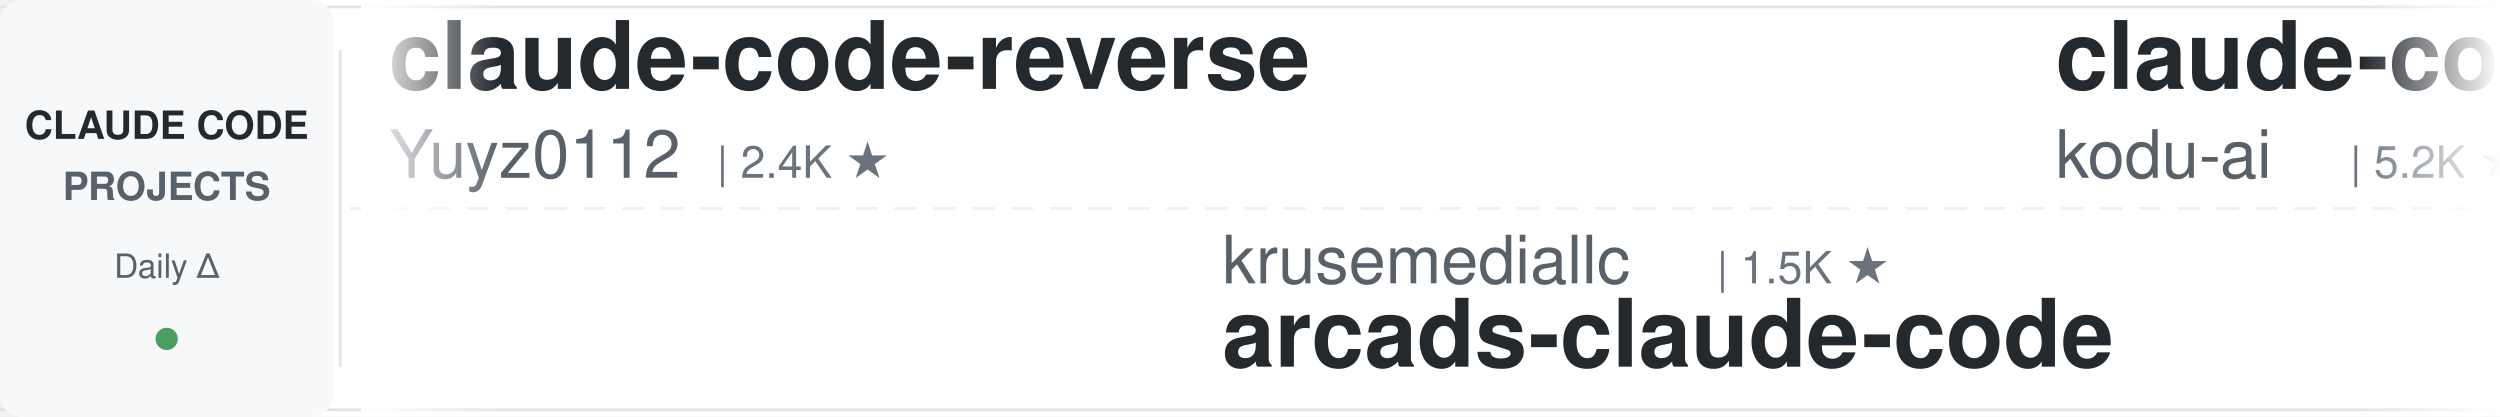
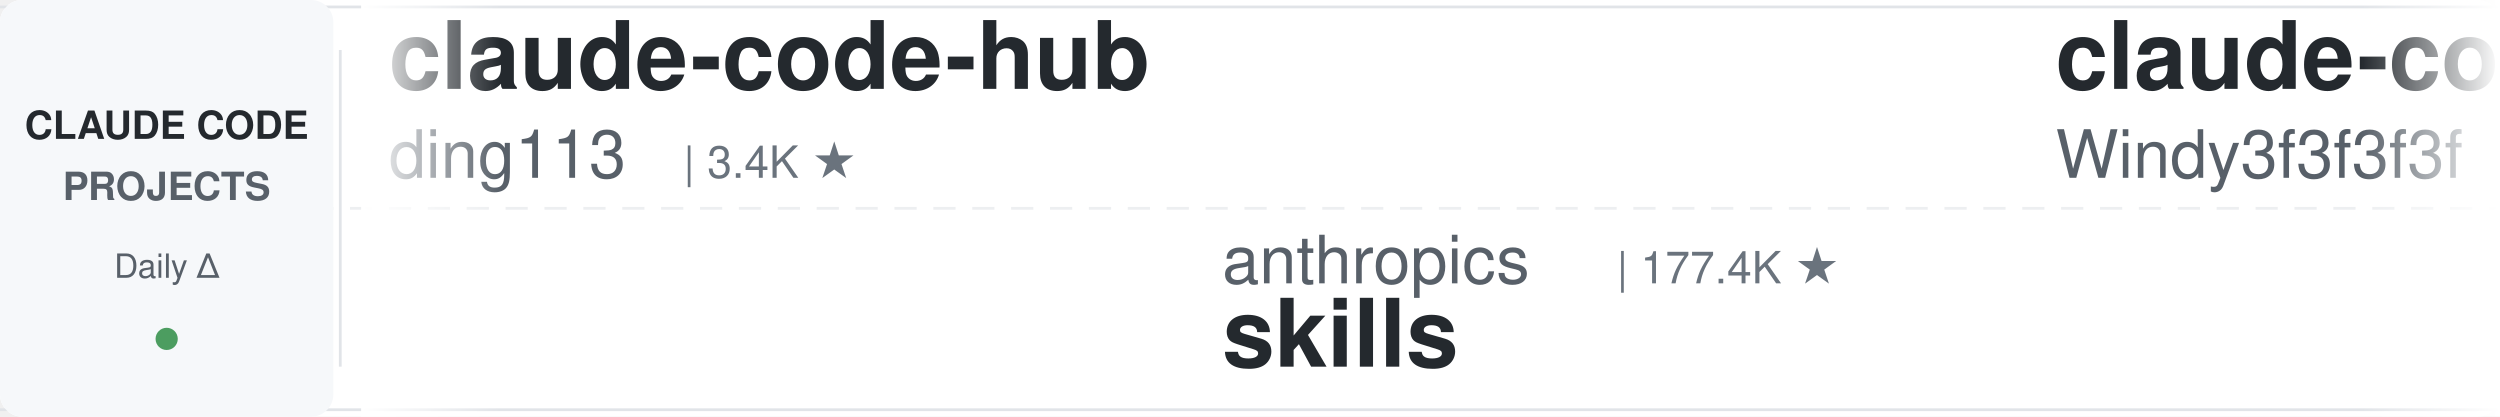
<svg xmlns="http://www.w3.org/2000/svg" width="900" height="150">
  <defs>
    <linearGradient id="leftFade" x1="0%" y1="0%" x2="100%" y2="0%">
      <stop offset="0%" style="stop-color:#ffffff;stop-opacity:1" />
      <stop offset="100%" style="stop-color:#ffffff;stop-opacity:0" />
    </linearGradient>
    <linearGradient id="rightFade" x1="0%" y1="0%" x2="100%" y2="0%">
      <stop offset="0%" style="stop-color:#ffffff;stop-opacity:0" />
      <stop offset="100%" style="stop-color:#ffffff;stop-opacity:1" />
    </linearGradient>
  </defs>
  <rect width="900" height="150" fill="#ffffff" rx="8" />
  <rect x="0" y="2" width="900" height="1" fill="#e1e4e8" />
  <rect x="0" y="147" width="900" height="1" fill="#e1e4e8" />
  <line x1="0" y1="75" x2="900" y2="75" stroke="#e1e4e8" stroke-width="1" stroke-dasharray="8 6" opacity="0.6" />
  <rect x="0" y="0" width="120" height="150" fill="#f6f8fa" rx="8" />
  <text x="60" y="50" font-family="-apple-system, BlinkMacSystemFont, 'Segoe UI', Helvetica, Arial, sans-serif" font-size="14" font-weight="600" fill="#24292e" text-anchor="middle">CLAUDE CODE</text>
  <text x="60" y="72" font-family="-apple-system, BlinkMacSystemFont, 'Segoe UI', Helvetica, Arial, sans-serif" font-size="14" font-weight="600" fill="#586069" text-anchor="middle">PROJECTS</text>
  <text x="60" y="100" font-family="-apple-system, BlinkMacSystemFont, 'Segoe UI', Helvetica, Arial, sans-serif" font-size="12" font-weight="500" fill="#586069" text-anchor="middle">Daily Δ</text>
  <circle cx="60" cy="122" r="4" fill="#22863a" opacity="0.8" />
  <rect x="122" y="18" width="1" height="114" fill="#e1e4e8" />
  <clipPath id="tickerClip">
    <rect x="130" y="0" width="770" height="150" />
  </clipPath>
  <g clip-path="url(#tickerClip)">
    <g id="tickerItems">
      <animateTransform attributeName="transform" attributeType="XML" type="translate" from="0 0" to="-3000 0" dur="54s" repeatCount="indefinite" />
      <g transform="translate(0, 0)">
-         <text x="140" y="32" font-family="-apple-system, BlinkMacSystemFont, 'Segoe UI', Helvetica, Arial, sans-serif" font-size="34" font-weight="600" fill="#24292e">claude-code-reverse</text>
-         <text x="140" y="64" font-family="-apple-system, BlinkMacSystemFont, 'Segoe UI', Helvetica, Arial, sans-serif" font-size="24" font-weight="400" fill="#586069">Yuyz0112</text>
-         <text x="258" y="64" font-family="-apple-system, BlinkMacSystemFont, 'Segoe UI', Helvetica, Arial, sans-serif" font-size="16" font-weight="500" fill="#6a737d">| 2.4K ★</text>
+         <text x="140" y="32" font-family="-apple-system, BlinkMacSystemFont, 'Segoe UI', Helvetica, Arial, sans-serif" font-size="34" font-weight="600" fill="#24292e">claude-code-hub</text>
+         <text x="140" y="64" font-family="-apple-system, BlinkMacSystemFont, 'Segoe UI', Helvetica, Arial, sans-serif" font-size="24" font-weight="400" fill="#586069">ding113</text>
+         <text x="246" y="64" font-family="-apple-system, BlinkMacSystemFont, 'Segoe UI', Helvetica, Arial, sans-serif" font-size="16" font-weight="500" fill="#6a737d">| 3.4K ★</text>
      </g>
      <g transform="translate(300, 0)">
-         <text x="140" y="102" font-family="-apple-system, BlinkMacSystemFont, 'Segoe UI', Helvetica, Arial, sans-serif" font-size="24" font-weight="400" fill="#586069">krusemediallc</text>
-         <text x="318" y="102" font-family="-apple-system, BlinkMacSystemFont, 'Segoe UI', Helvetica, Arial, sans-serif" font-size="16" font-weight="500" fill="#6a737d">| 1.5K ★</text>
-         <text x="140" y="132" font-family="-apple-system, BlinkMacSystemFont, 'Segoe UI', Helvetica, Arial, sans-serif" font-size="34" font-weight="600" fill="#24292e">arcads-claude-code</text>
+         <text x="140" y="102" font-family="-apple-system, BlinkMacSystemFont, 'Segoe UI', Helvetica, Arial, sans-serif" font-size="24" font-weight="400" fill="#586069">anthropics</text>
+         <text x="282" y="102" font-family="-apple-system, BlinkMacSystemFont, 'Segoe UI', Helvetica, Arial, sans-serif" font-size="16" font-weight="500" fill="#6a737d">| 177.4K ★</text>
+         <text x="140" y="132" font-family="-apple-system, BlinkMacSystemFont, 'Segoe UI', Helvetica, Arial, sans-serif" font-size="34" font-weight="600" fill="#24292e">skills</text>
      </g>
      <g transform="translate(600, 0)">
-         <text x="140" y="32" font-family="-apple-system, BlinkMacSystemFont, 'Segoe UI', Helvetica, Arial, sans-serif" font-size="34" font-weight="600" fill="#24292e">claude-coder</text>
-         <text x="140" y="64" font-family="-apple-system, BlinkMacSystemFont, 'Segoe UI', Helvetica, Arial, sans-serif" font-size="24" font-weight="400" fill="#586069">kodu-ai</text>
-         <text x="246" y="64" font-family="-apple-system, BlinkMacSystemFont, 'Segoe UI', Helvetica, Arial, sans-serif" font-size="16" font-weight="500" fill="#6a737d">| 5.2K ★</text>
+         <text x="140" y="32" font-family="-apple-system, BlinkMacSystemFont, 'Segoe UI', Helvetica, Arial, sans-serif" font-size="34" font-weight="600" fill="#24292e">claude-code-from-scratch</text>
+         <text x="140" y="64" font-family="-apple-system, BlinkMacSystemFont, 'Segoe UI', Helvetica, Arial, sans-serif" font-size="24" font-weight="400" fill="#586069">Windy3f3f3f3f</text>
+         <text x="318" y="64" font-family="-apple-system, BlinkMacSystemFont, 'Segoe UI', Helvetica, Arial, sans-serif" font-size="16" font-weight="500" fill="#6a737d">| 2.7K ★</text>
      </g>
      <g transform="translate(900, 0)">
-         <text x="140" y="102" font-family="-apple-system, BlinkMacSystemFont, 'Segoe UI', Helvetica, Arial, sans-serif" font-size="24" font-weight="400" fill="#586069">FlorianBruniaux</text>
-         <text x="342" y="102" font-family="-apple-system, BlinkMacSystemFont, 'Segoe UI', Helvetica, Arial, sans-serif" font-size="16" font-weight="500" fill="#6a737d">| 6.0K ★</text>
-         <text x="140" y="132" font-family="-apple-system, BlinkMacSystemFont, 'Segoe UI', Helvetica, Arial, sans-serif" font-size="34" font-weight="600" fill="#24292e">claude-code-ultimate-gui...</text>
+         <text x="140" y="102" font-family="-apple-system, BlinkMacSystemFont, 'Segoe UI', Helvetica, Arial, sans-serif" font-size="24" font-weight="400" fill="#586069">jqueryscript</text>
+         <text x="306" y="102" font-family="-apple-system, BlinkMacSystemFont, 'Segoe UI', Helvetica, Arial, sans-serif" font-size="16" font-weight="500" fill="#6a737d">| 518 ★</text>
+         <text x="140" y="132" font-family="-apple-system, BlinkMacSystemFont, 'Segoe UI', Helvetica, Arial, sans-serif" font-size="34" font-weight="600" fill="#24292e">awesome-claude-code</text>
      </g>
      <g transform="translate(1200, 0)">
-         <text x="140" y="32" font-family="-apple-system, BlinkMacSystemFont, 'Segoe UI', Helvetica, Arial, sans-serif" font-size="34" font-weight="600" fill="#24292e">claude-code-rust</text>
-         <text x="140" y="64" font-family="-apple-system, BlinkMacSystemFont, 'Segoe UI', Helvetica, Arial, sans-serif" font-size="24" font-weight="400" fill="#586069">lorryjovens-hub</text>
-         <text x="342" y="64" font-family="-apple-system, BlinkMacSystemFont, 'Segoe UI', Helvetica, Arial, sans-serif" font-size="16" font-weight="500" fill="#6a737d">| 1.7K ★</text>
+         <text x="140" y="32" font-family="-apple-system, BlinkMacSystemFont, 'Segoe UI', Helvetica, Arial, sans-serif" font-size="34" font-weight="600" fill="#24292e">claude-code-templates</text>
+         <text x="140" y="64" font-family="-apple-system, BlinkMacSystemFont, 'Segoe UI', Helvetica, Arial, sans-serif" font-size="24" font-weight="400" fill="#586069">davila7</text>
+         <text x="246" y="64" font-family="-apple-system, BlinkMacSystemFont, 'Segoe UI', Helvetica, Arial, sans-serif" font-size="16" font-weight="500" fill="#6a737d">| 30.9K ★</text>
      </g>
      <g transform="translate(1500, 0)">
-         <text x="140" y="102" font-family="-apple-system, BlinkMacSystemFont, 'Segoe UI', Helvetica, Arial, sans-serif" font-size="24" font-weight="400" fill="#586069">Njengah</text>
-         <text x="246" y="102" font-family="-apple-system, BlinkMacSystemFont, 'Segoe UI', Helvetica, Arial, sans-serif" font-size="16" font-weight="500" fill="#6a737d">| 1.9K ★</text>
-         <text x="140" y="132" font-family="-apple-system, BlinkMacSystemFont, 'Segoe UI', Helvetica, Arial, sans-serif" font-size="34" font-weight="600" fill="#24292e">claude-code-cheat-sheet</text>
+         <text x="140" y="102" font-family="-apple-system, BlinkMacSystemFont, 'Segoe UI', Helvetica, Arial, sans-serif" font-size="24" font-weight="400" fill="#586069">edmund-io</text>
+         <text x="270" y="102" font-family="-apple-system, BlinkMacSystemFont, 'Segoe UI', Helvetica, Arial, sans-serif" font-size="16" font-weight="500" fill="#6a737d">| 1.5K ★</text>
+         <text x="140" y="132" font-family="-apple-system, BlinkMacSystemFont, 'Segoe UI', Helvetica, Arial, sans-serif" font-size="34" font-weight="600" fill="#24292e">edmunds-claude-code</text>
      </g>
      <g transform="translate(1800, 0)">
-         <text x="140" y="32" font-family="-apple-system, BlinkMacSystemFont, 'Segoe UI', Helvetica, Arial, sans-serif" font-size="34" font-weight="600" fill="#24292e">claude-code-source-build</text>
-         <text x="140" y="64" font-family="-apple-system, BlinkMacSystemFont, 'Segoe UI', Helvetica, Arial, sans-serif" font-size="24" font-weight="400" fill="#586069">andrew-kramer-inno</text>
-         <text x="378" y="64" font-family="-apple-system, BlinkMacSystemFont, 'Segoe UI', Helvetica, Arial, sans-serif" font-size="16" font-weight="500" fill="#6a737d">| 596 ★</text>
+         <text x="140" y="32" font-family="-apple-system, BlinkMacSystemFont, 'Segoe UI', Helvetica, Arial, sans-serif" font-size="34" font-weight="600" fill="#24292e">ECC</text>
+         <text x="140" y="64" font-family="-apple-system, BlinkMacSystemFont, 'Segoe UI', Helvetica, Arial, sans-serif" font-size="24" font-weight="400" fill="#586069">affaan-m</text>
+         <text x="258" y="64" font-family="-apple-system, BlinkMacSystemFont, 'Segoe UI', Helvetica, Arial, sans-serif" font-size="16" font-weight="500" fill="#6a737d">| 264.1K ★</text>
      </g>
      <g transform="translate(2100, 0)">
-         <text x="140" y="102" font-family="-apple-system, BlinkMacSystemFont, 'Segoe UI', Helvetica, Arial, sans-serif" font-size="24" font-weight="400" fill="#586069">lintsinghua</text>
-         <text x="294" y="102" font-family="-apple-system, BlinkMacSystemFont, 'Segoe UI', Helvetica, Arial, sans-serif" font-size="16" font-weight="500" fill="#6a737d">| 4.3K ★</text>
-         <text x="140" y="132" font-family="-apple-system, BlinkMacSystemFont, 'Segoe UI', Helvetica, Arial, sans-serif" font-size="34" font-weight="600" fill="#24292e">claude-code-book</text>
+         <text x="140" y="102" font-family="-apple-system, BlinkMacSystemFont, 'Segoe UI', Helvetica, Arial, sans-serif" font-size="24" font-weight="400" fill="#586069">anthropics</text>
+         <text x="282" y="102" font-family="-apple-system, BlinkMacSystemFont, 'Segoe UI', Helvetica, Arial, sans-serif" font-size="16" font-weight="500" fill="#6a737d">| 8.9K ★</text>
+         <text x="140" y="132" font-family="-apple-system, BlinkMacSystemFont, 'Segoe UI', Helvetica, Arial, sans-serif" font-size="34" font-weight="600" fill="#24292e">claude-code-action</text>
      </g>
      <g transform="translate(2400, 0)">
        <text x="140" y="32" font-family="-apple-system, BlinkMacSystemFont, 'Segoe UI', Helvetica, Arial, sans-serif" font-size="34" font-weight="600" fill="#24292e">Claude-Code-Source-Study</text>
        <text x="140" y="64" font-family="-apple-system, BlinkMacSystemFont, 'Segoe UI', Helvetica, Arial, sans-serif" font-size="24" font-weight="400" fill="#586069">luyao618</text>
        <text x="258" y="64" font-family="-apple-system, BlinkMacSystemFont, 'Segoe UI', Helvetica, Arial, sans-serif" font-size="16" font-weight="500" fill="#6a737d">| 1.7K ★</text>
      </g>
      <g transform="translate(2700, 0)">
        <text x="140" y="102" font-family="-apple-system, BlinkMacSystemFont, 'Segoe UI', Helvetica, Arial, sans-serif" font-size="24" font-weight="400" fill="#586069">alejandrobalderas</text>
        <text x="366" y="102" font-family="-apple-system, BlinkMacSystemFont, 'Segoe UI', Helvetica, Arial, sans-serif" font-size="16" font-weight="500" fill="#6a737d">| 2.8K ★</text>
        <text x="140" y="132" font-family="-apple-system, BlinkMacSystemFont, 'Segoe UI', Helvetica, Arial, sans-serif" font-size="34" font-weight="600" fill="#24292e">claude-code-from-source</text>
      </g>
      <g transform="translate(3000, 0)">
-         <text x="140" y="32" font-family="-apple-system, BlinkMacSystemFont, 'Segoe UI', Helvetica, Arial, sans-serif" font-size="34" font-weight="600" fill="#24292e">claude-code-reverse</text>
-         <text x="140" y="64" font-family="-apple-system, BlinkMacSystemFont, 'Segoe UI', Helvetica, Arial, sans-serif" font-size="24" font-weight="400" fill="#586069">Yuyz0112</text>
-         <text x="258" y="64" font-family="-apple-system, BlinkMacSystemFont, 'Segoe UI', Helvetica, Arial, sans-serif" font-size="16" font-weight="500" fill="#6a737d">| 2.4K ★</text>
+         <text x="140" y="32" font-family="-apple-system, BlinkMacSystemFont, 'Segoe UI', Helvetica, Arial, sans-serif" font-size="34" font-weight="600" fill="#24292e">claude-code-hub</text>
+         <text x="140" y="64" font-family="-apple-system, BlinkMacSystemFont, 'Segoe UI', Helvetica, Arial, sans-serif" font-size="24" font-weight="400" fill="#586069">ding113</text>
+         <text x="246" y="64" font-family="-apple-system, BlinkMacSystemFont, 'Segoe UI', Helvetica, Arial, sans-serif" font-size="16" font-weight="500" fill="#6a737d">| 3.4K ★</text>
      </g>
      <g transform="translate(3300, 0)">
-         <text x="140" y="102" font-family="-apple-system, BlinkMacSystemFont, 'Segoe UI', Helvetica, Arial, sans-serif" font-size="24" font-weight="400" fill="#586069">krusemediallc</text>
-         <text x="318" y="102" font-family="-apple-system, BlinkMacSystemFont, 'Segoe UI', Helvetica, Arial, sans-serif" font-size="16" font-weight="500" fill="#6a737d">| 1.5K ★</text>
-         <text x="140" y="132" font-family="-apple-system, BlinkMacSystemFont, 'Segoe UI', Helvetica, Arial, sans-serif" font-size="34" font-weight="600" fill="#24292e">arcads-claude-code</text>
+         <text x="140" y="102" font-family="-apple-system, BlinkMacSystemFont, 'Segoe UI', Helvetica, Arial, sans-serif" font-size="24" font-weight="400" fill="#586069">anthropics</text>
+         <text x="282" y="102" font-family="-apple-system, BlinkMacSystemFont, 'Segoe UI', Helvetica, Arial, sans-serif" font-size="16" font-weight="500" fill="#6a737d">| 177.4K ★</text>
+         <text x="140" y="132" font-family="-apple-system, BlinkMacSystemFont, 'Segoe UI', Helvetica, Arial, sans-serif" font-size="34" font-weight="600" fill="#24292e">skills</text>
      </g>
      <g transform="translate(3600, 0)">
-         <text x="140" y="32" font-family="-apple-system, BlinkMacSystemFont, 'Segoe UI', Helvetica, Arial, sans-serif" font-size="34" font-weight="600" fill="#24292e">claude-coder</text>
-         <text x="140" y="64" font-family="-apple-system, BlinkMacSystemFont, 'Segoe UI', Helvetica, Arial, sans-serif" font-size="24" font-weight="400" fill="#586069">kodu-ai</text>
-         <text x="246" y="64" font-family="-apple-system, BlinkMacSystemFont, 'Segoe UI', Helvetica, Arial, sans-serif" font-size="16" font-weight="500" fill="#6a737d">| 5.2K ★</text>
+         <text x="140" y="32" font-family="-apple-system, BlinkMacSystemFont, 'Segoe UI', Helvetica, Arial, sans-serif" font-size="34" font-weight="600" fill="#24292e">claude-code-from-scratch</text>
+         <text x="140" y="64" font-family="-apple-system, BlinkMacSystemFont, 'Segoe UI', Helvetica, Arial, sans-serif" font-size="24" font-weight="400" fill="#586069">Windy3f3f3f3f</text>
+         <text x="318" y="64" font-family="-apple-system, BlinkMacSystemFont, 'Segoe UI', Helvetica, Arial, sans-serif" font-size="16" font-weight="500" fill="#6a737d">| 2.7K ★</text>
      </g>
      <g transform="translate(3900, 0)">
-         <text x="140" y="102" font-family="-apple-system, BlinkMacSystemFont, 'Segoe UI', Helvetica, Arial, sans-serif" font-size="24" font-weight="400" fill="#586069">FlorianBruniaux</text>
-         <text x="342" y="102" font-family="-apple-system, BlinkMacSystemFont, 'Segoe UI', Helvetica, Arial, sans-serif" font-size="16" font-weight="500" fill="#6a737d">| 6.0K ★</text>
-         <text x="140" y="132" font-family="-apple-system, BlinkMacSystemFont, 'Segoe UI', Helvetica, Arial, sans-serif" font-size="34" font-weight="600" fill="#24292e">claude-code-ultimate-gui...</text>
+         <text x="140" y="102" font-family="-apple-system, BlinkMacSystemFont, 'Segoe UI', Helvetica, Arial, sans-serif" font-size="24" font-weight="400" fill="#586069">jqueryscript</text>
+         <text x="306" y="102" font-family="-apple-system, BlinkMacSystemFont, 'Segoe UI', Helvetica, Arial, sans-serif" font-size="16" font-weight="500" fill="#6a737d">| 518 ★</text>
+         <text x="140" y="132" font-family="-apple-system, BlinkMacSystemFont, 'Segoe UI', Helvetica, Arial, sans-serif" font-size="34" font-weight="600" fill="#24292e">awesome-claude-code</text>
      </g>
    </g>
  </g>
  <rect x="130" y="0" width="50" height="150" fill="url(#leftFade)" />
  <rect x="850" y="0" width="50" height="150" fill="url(#rightFade)" />
</svg>
